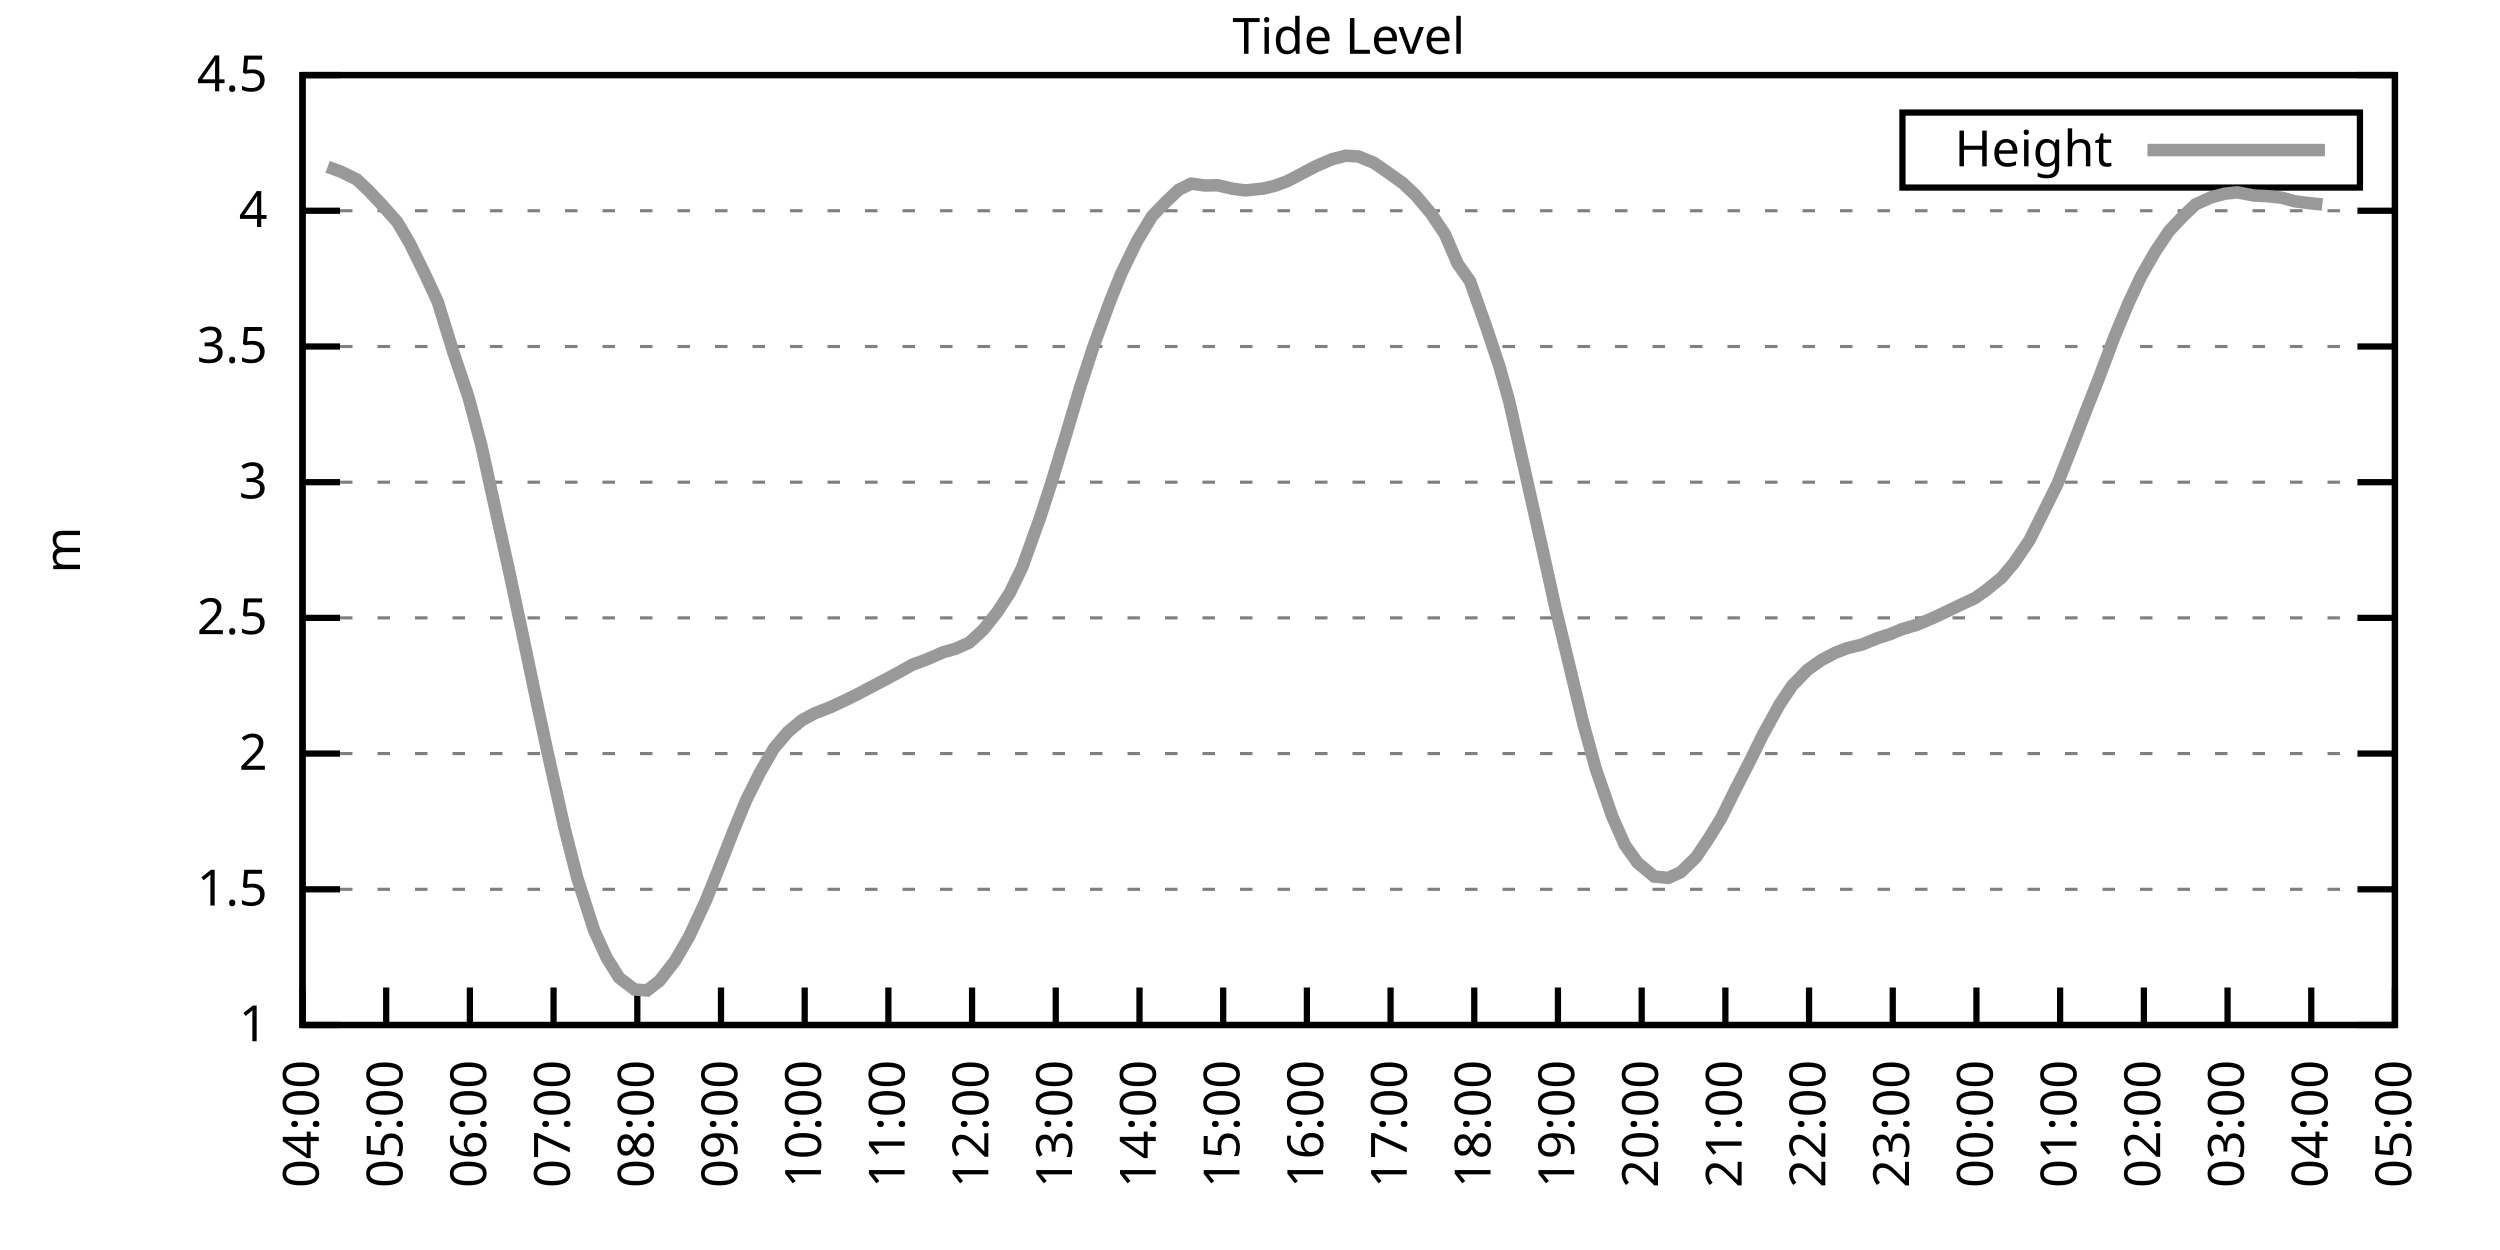
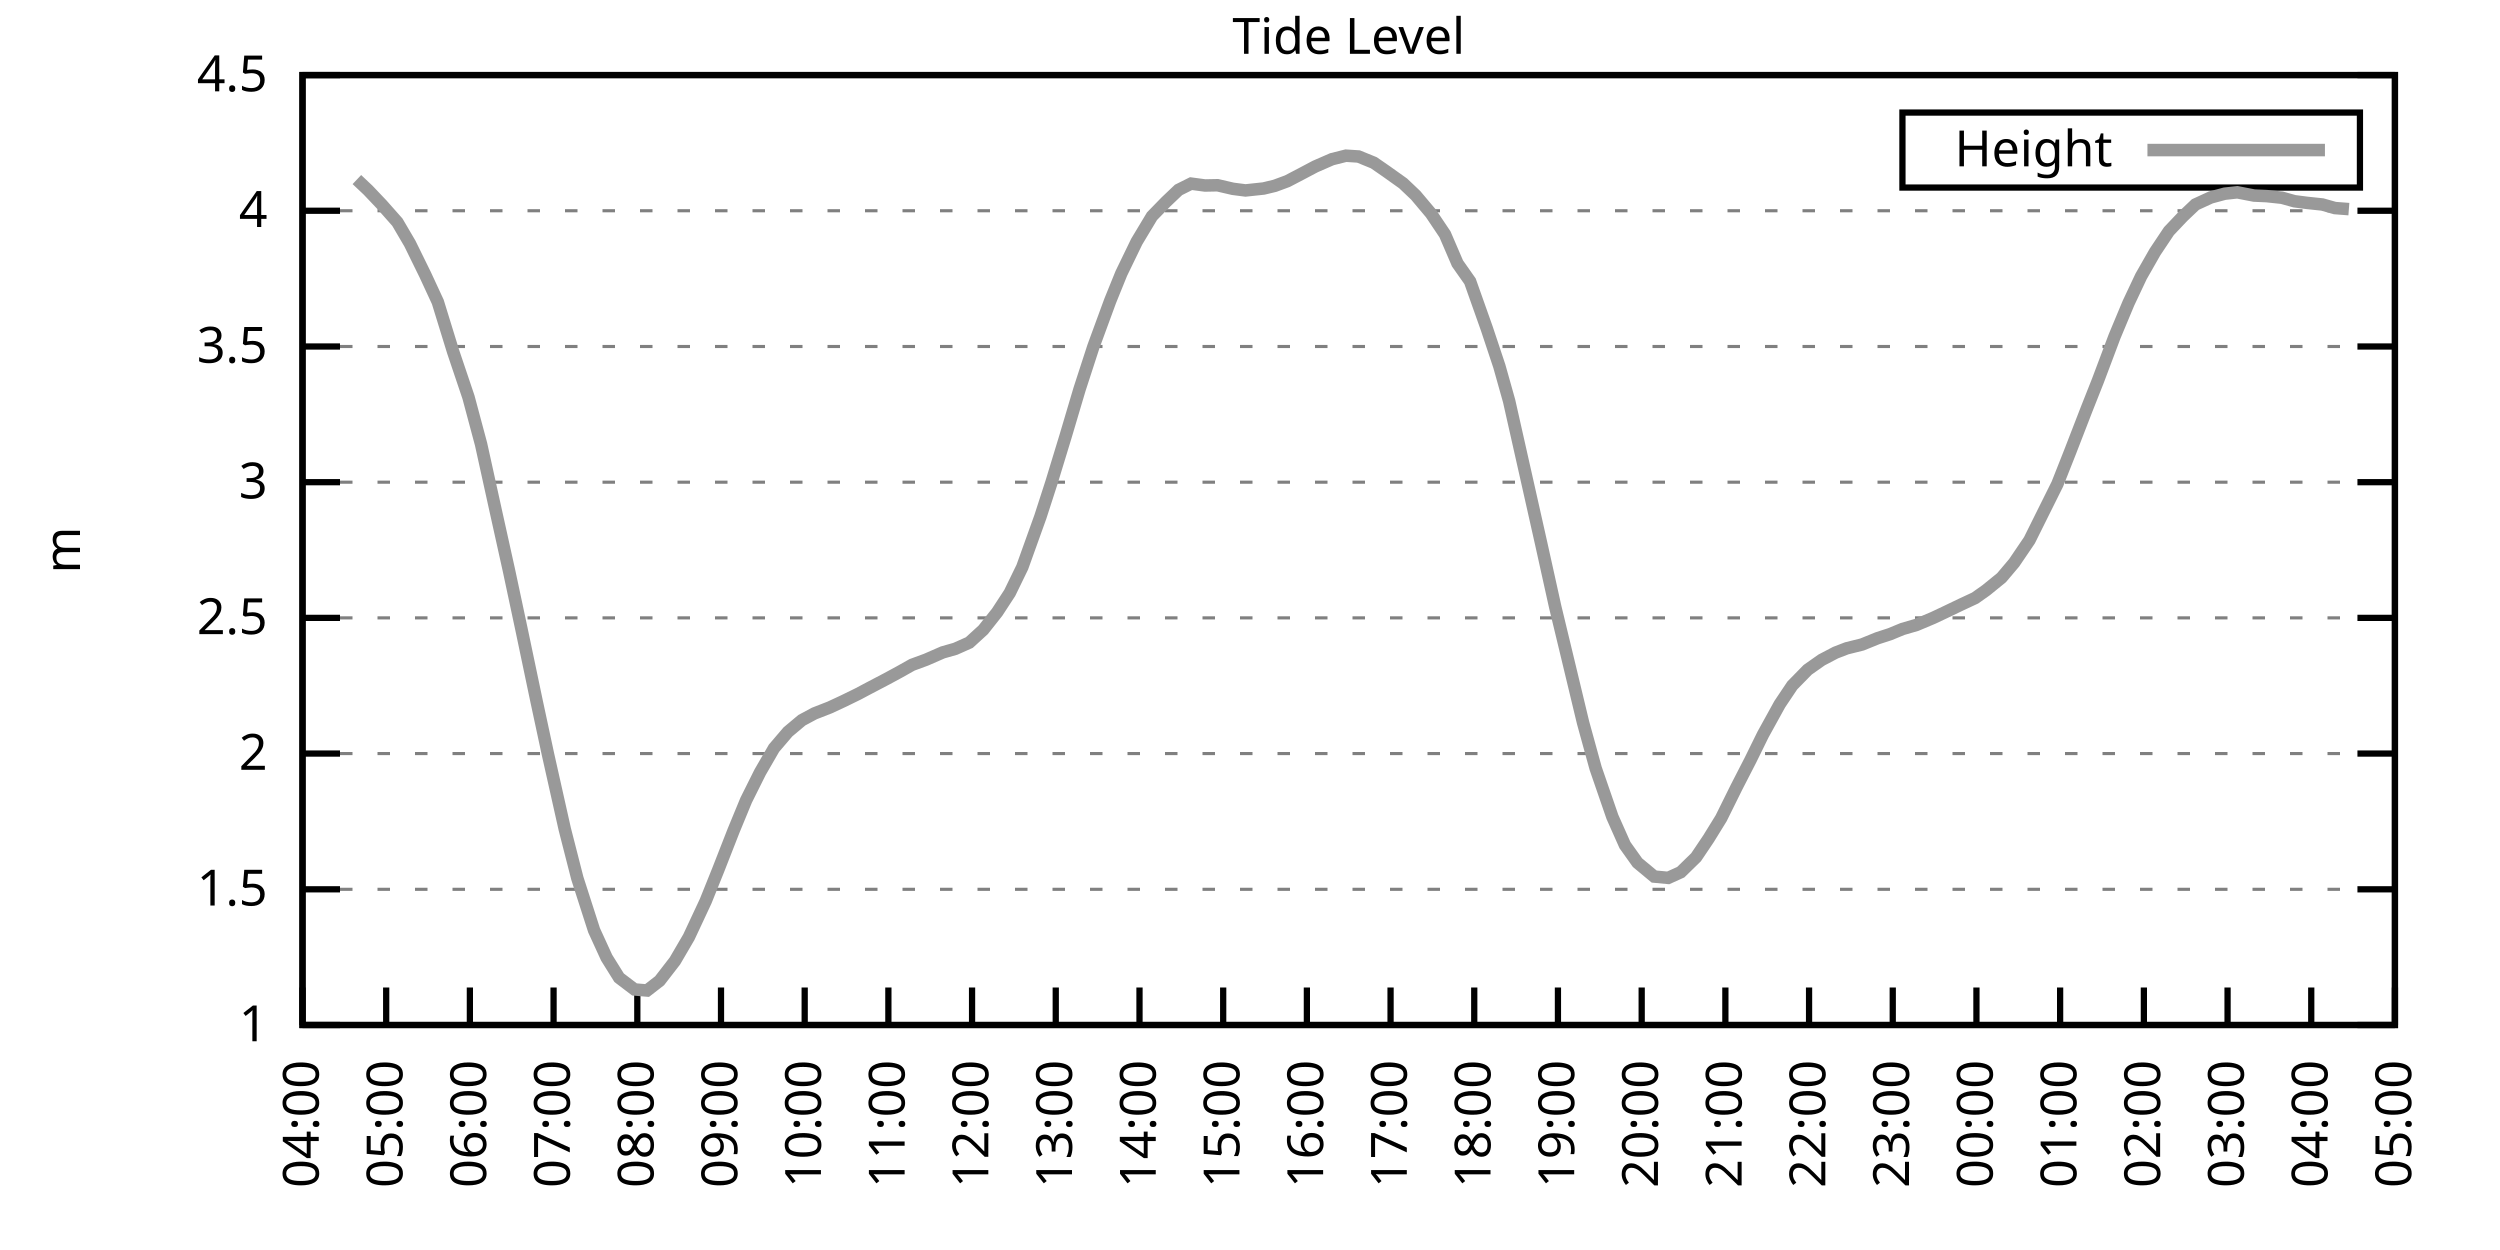
<svg xmlns="http://www.w3.org/2000/svg" xmlns:xlink="http://www.w3.org/1999/xlink" width="400" height="200" viewBox="0 0 400 200">
  <g id="gnuplot_canvas">
    <rect x="0" y="0" width="400" height="200" fill="none" />
    <defs>
      <circle id="gpDot" r="0.5" stroke-width="0.5" stroke="currentColor" />
      <path id="gpPt0" stroke-width="0.333" stroke="currentColor" d="M-1,0 h2 M0,-1 v2" />
      <path id="gpPt1" stroke-width="0.333" stroke="currentColor" d="M-1,-1 L1,1 M1,-1 L-1,1" />
      <path id="gpPt2" stroke-width="0.333" stroke="currentColor" d="M-1,0 L1,0 M0,-1 L0,1 M-1,-1 L1,1 M-1,1 L1,-1" />
      <rect id="gpPt3" stroke-width="0.333" stroke="currentColor" x="-1" y="-1" width="2" height="2" />
      <rect id="gpPt4" stroke-width="0.333" stroke="currentColor" fill="currentColor" x="-1" y="-1" width="2" height="2" />
      <circle id="gpPt5" stroke-width="0.333" stroke="currentColor" cx="0" cy="0" r="1" />
      <use xlink:href="#gpPt5" id="gpPt6" fill="currentColor" stroke="none" />
      <path id="gpPt7" stroke-width="0.333" stroke="currentColor" d="M0,-1.33 L-1.33,0.67 L1.33,0.67 z" />
      <use xlink:href="#gpPt7" id="gpPt8" fill="currentColor" stroke="none" />
      <use xlink:href="#gpPt7" id="gpPt9" stroke="currentColor" transform="rotate(180)" />
      <use xlink:href="#gpPt9" id="gpPt10" fill="currentColor" stroke="none" />
      <use xlink:href="#gpPt3" id="gpPt11" stroke="currentColor" transform="rotate(45)" />
      <use xlink:href="#gpPt11" id="gpPt12" fill="currentColor" stroke="none" />
      <path id="gpPt13" stroke-width="0.333" stroke="currentColor" d="M0,1.330 L1.265,0.411 L0.782,-1.067 L-0.782,-1.076 L-1.265,0.411 z" />
      <use xlink:href="#gpPt13" id="gpPt14" fill="currentColor" stroke="none" />
      <filter id="textbox" filterUnits="objectBoundingBox" x="0" y="0" height="1" width="1">
        <feFlood flood-color="white" flood-opacity="1" result="bgnd" />
        <feComposite in="SourceGraphic" in2="bgnd" operator="atop" />
      </filter>
      <filter id="greybox" filterUnits="objectBoundingBox" x="0" y="0" height="1" width="1">
        <feFlood flood-color="lightgrey" flood-opacity="1" result="grey" />
        <feComposite in="SourceGraphic" in2="grey" operator="atop" />
      </filter>
    </defs>
    <g fill="none" color="white" stroke="currentColor" stroke-width="1.00" stroke-linecap="butt" stroke-linejoin="miter">
</g>
    <g fill="none" color="black" stroke="currentColor" stroke-width="1.00" stroke-linecap="butt" stroke-linejoin="miter">
      <g stroke="none" shape-rendering="crispEdges">
        <polygon fill="rgb(255, 255, 255)" points="48.40,164.00 383.18,164.00 383.18,12.02 48.40,12.02 " />
      </g>
    </g>
    <g fill="none" color="black" stroke="currentColor" stroke-width="1.00" stroke-linecap="butt" stroke-linejoin="miter">
</g>
    <g fill="none" color="black" stroke="black" stroke-width="0.50" stroke-linecap="butt" stroke-linejoin="miter">
</g>
    <g fill="none" color="gray" stroke="currentColor" stroke-width="0.50" stroke-linecap="butt" stroke-linejoin="miter">
      <path stroke="gray" stroke-dasharray="2,4" class="gridline" d="M48.40,164.00 L383.19,164.00  " />
    </g>
    <g fill="none" color="gray" stroke="gray" stroke-width="1.00" stroke-linecap="butt" stroke-linejoin="miter">
</g>
    <g fill="none" color="black" stroke="currentColor" stroke-width="1.00" stroke-linecap="butt" stroke-linejoin="miter">
      <path stroke="black" d="M48.40,164.00 L54.40,164.00 M383.19,164.00 L377.19,164.00  " />
      <g transform="translate(42.80,166.60)" stroke="none" fill="black" font-family="Sans" font-size="8.00" text-anchor="end">
        <text>
          <tspan font-family="Sans"> 1</tspan>
        </text>
      </g>
    </g>
    <g fill="none" color="black" stroke="currentColor" stroke-width="1.00" stroke-linecap="butt" stroke-linejoin="miter">
</g>
    <g fill="none" color="black" stroke="black" stroke-width="0.50" stroke-linecap="butt" stroke-linejoin="miter">
</g>
    <g fill="none" color="gray" stroke="currentColor" stroke-width="0.50" stroke-linecap="butt" stroke-linejoin="miter">
      <path stroke="gray" stroke-dasharray="2,4" class="gridline" d="M48.40,142.29 L383.19,142.29  " />
    </g>
    <g fill="none" color="gray" stroke="gray" stroke-width="1.00" stroke-linecap="butt" stroke-linejoin="miter">
</g>
    <g fill="none" color="black" stroke="currentColor" stroke-width="1.00" stroke-linecap="butt" stroke-linejoin="miter">
      <path stroke="black" d="M48.40,142.29 L54.40,142.29 M383.19,142.29 L377.19,142.29  " />
      <g transform="translate(42.80,144.89)" stroke="none" fill="black" font-family="Sans" font-size="8.00" text-anchor="end">
        <text>
          <tspan font-family="Sans"> 1.5</tspan>
        </text>
      </g>
    </g>
    <g fill="none" color="black" stroke="currentColor" stroke-width="1.00" stroke-linecap="butt" stroke-linejoin="miter">
</g>
    <g fill="none" color="black" stroke="black" stroke-width="0.50" stroke-linecap="butt" stroke-linejoin="miter">
</g>
    <g fill="none" color="gray" stroke="currentColor" stroke-width="0.50" stroke-linecap="butt" stroke-linejoin="miter">
      <path stroke="gray" stroke-dasharray="2,4" class="gridline" d="M48.40,120.57 L383.19,120.57  " />
    </g>
    <g fill="none" color="gray" stroke="gray" stroke-width="1.00" stroke-linecap="butt" stroke-linejoin="miter">
</g>
    <g fill="none" color="black" stroke="currentColor" stroke-width="1.00" stroke-linecap="butt" stroke-linejoin="miter">
      <path stroke="black" d="M48.40,120.57 L54.40,120.57 M383.19,120.57 L377.19,120.57  " />
      <g transform="translate(42.80,123.17)" stroke="none" fill="black" font-family="Sans" font-size="8.00" text-anchor="end">
        <text>
          <tspan font-family="Sans"> 2</tspan>
        </text>
      </g>
    </g>
    <g fill="none" color="black" stroke="currentColor" stroke-width="1.00" stroke-linecap="butt" stroke-linejoin="miter">
</g>
    <g fill="none" color="black" stroke="black" stroke-width="0.50" stroke-linecap="butt" stroke-linejoin="miter">
</g>
    <g fill="none" color="gray" stroke="currentColor" stroke-width="0.50" stroke-linecap="butt" stroke-linejoin="miter">
      <path stroke="gray" stroke-dasharray="2,4" class="gridline" d="M48.40,98.86 L383.19,98.86  " />
    </g>
    <g fill="none" color="gray" stroke="gray" stroke-width="1.00" stroke-linecap="butt" stroke-linejoin="miter">
</g>
    <g fill="none" color="black" stroke="currentColor" stroke-width="1.00" stroke-linecap="butt" stroke-linejoin="miter">
      <path stroke="black" d="M48.40,98.86 L54.40,98.86 M383.19,98.86 L377.19,98.86  " />
      <g transform="translate(42.80,101.46)" stroke="none" fill="black" font-family="Sans" font-size="8.00" text-anchor="end">
        <text>
          <tspan font-family="Sans"> 2.5</tspan>
        </text>
      </g>
    </g>
    <g fill="none" color="black" stroke="currentColor" stroke-width="1.00" stroke-linecap="butt" stroke-linejoin="miter">
</g>
    <g fill="none" color="black" stroke="black" stroke-width="0.50" stroke-linecap="butt" stroke-linejoin="miter">
</g>
    <g fill="none" color="gray" stroke="currentColor" stroke-width="0.50" stroke-linecap="butt" stroke-linejoin="miter">
      <path stroke="gray" stroke-dasharray="2,4" class="gridline" d="M48.40,77.15 L383.19,77.15  " />
    </g>
    <g fill="none" color="gray" stroke="gray" stroke-width="1.00" stroke-linecap="butt" stroke-linejoin="miter">
</g>
    <g fill="none" color="black" stroke="currentColor" stroke-width="1.00" stroke-linecap="butt" stroke-linejoin="miter">
      <path stroke="black" d="M48.40,77.15 L54.40,77.15 M383.19,77.15 L377.19,77.15  " />
      <g transform="translate(42.80,79.75)" stroke="none" fill="black" font-family="Sans" font-size="8.00" text-anchor="end">
        <text>
          <tspan font-family="Sans"> 3</tspan>
        </text>
      </g>
    </g>
    <g fill="none" color="black" stroke="currentColor" stroke-width="1.00" stroke-linecap="butt" stroke-linejoin="miter">
</g>
    <g fill="none" color="black" stroke="black" stroke-width="0.50" stroke-linecap="butt" stroke-linejoin="miter">
</g>
    <g fill="none" color="gray" stroke="currentColor" stroke-width="0.50" stroke-linecap="butt" stroke-linejoin="miter">
      <path stroke="gray" stroke-dasharray="2,4" class="gridline" d="M48.40,55.44 L383.19,55.44  " />
    </g>
    <g fill="none" color="gray" stroke="gray" stroke-width="1.00" stroke-linecap="butt" stroke-linejoin="miter">
</g>
    <g fill="none" color="black" stroke="currentColor" stroke-width="1.00" stroke-linecap="butt" stroke-linejoin="miter">
      <path stroke="black" d="M48.40,55.44 L54.40,55.44 M383.19,55.44 L377.19,55.44  " />
      <g transform="translate(42.80,58.04)" stroke="none" fill="black" font-family="Sans" font-size="8.00" text-anchor="end">
        <text>
          <tspan font-family="Sans"> 3.5</tspan>
        </text>
      </g>
    </g>
    <g fill="none" color="black" stroke="currentColor" stroke-width="1.00" stroke-linecap="butt" stroke-linejoin="miter">
</g>
    <g fill="none" color="black" stroke="black" stroke-width="0.50" stroke-linecap="butt" stroke-linejoin="miter">
</g>
    <g fill="none" color="gray" stroke="currentColor" stroke-width="0.50" stroke-linecap="butt" stroke-linejoin="miter">
      <path stroke="gray" stroke-dasharray="2,4" class="gridline" d="M48.40,33.72 L383.19,33.72  " />
    </g>
    <g fill="none" color="gray" stroke="gray" stroke-width="1.00" stroke-linecap="butt" stroke-linejoin="miter">
</g>
    <g fill="none" color="black" stroke="currentColor" stroke-width="1.00" stroke-linecap="butt" stroke-linejoin="miter">
      <path stroke="black" d="M48.40,33.72 L54.40,33.72 M383.19,33.72 L377.19,33.72  " />
      <g transform="translate(42.80,36.32)" stroke="none" fill="black" font-family="Sans" font-size="8.00" text-anchor="end">
        <text>
          <tspan font-family="Sans"> 4</tspan>
        </text>
      </g>
    </g>
    <g fill="none" color="black" stroke="currentColor" stroke-width="1.00" stroke-linecap="butt" stroke-linejoin="miter">
</g>
    <g fill="none" color="black" stroke="black" stroke-width="0.50" stroke-linecap="butt" stroke-linejoin="miter">
</g>
    <g fill="none" color="gray" stroke="currentColor" stroke-width="0.50" stroke-linecap="butt" stroke-linejoin="miter">
      <path stroke="gray" stroke-dasharray="2,4" class="gridline" d="M48.40,12.01 L383.19,12.01  " />
    </g>
    <g fill="none" color="gray" stroke="gray" stroke-width="1.00" stroke-linecap="butt" stroke-linejoin="miter">
</g>
    <g fill="none" color="black" stroke="currentColor" stroke-width="1.00" stroke-linecap="butt" stroke-linejoin="miter">
      <path stroke="black" d="M48.40,12.01 L54.40,12.01 M383.19,12.01 L377.19,12.01  " />
      <g transform="translate(42.80,14.61)" stroke="none" fill="black" font-family="Sans" font-size="8.00" text-anchor="end">
        <text>
          <tspan font-family="Sans"> 4.5</tspan>
        </text>
      </g>
    </g>
    <g fill="none" color="black" stroke="currentColor" stroke-width="1.00" stroke-linecap="butt" stroke-linejoin="miter">
      <path stroke="black" d="M48.40,164.00 L48.40,158.00  " />
      <g transform="translate(51.00,169.60) rotate(270.00)" stroke="none" fill="black" font-family="Sans" font-size="8.00" text-anchor="end">
        <text>
          <tspan font-family="Sans">04:00</tspan>
        </text>
      </g>
    </g>
    <g fill="none" color="black" stroke="currentColor" stroke-width="1.00" stroke-linecap="butt" stroke-linejoin="miter">
      <path stroke="black" d="M61.79,164.00 L61.79,158.00  " />
      <g transform="translate(64.39,169.60) rotate(270.00)" stroke="none" fill="black" font-family="Sans" font-size="8.00" text-anchor="end">
        <text>
          <tspan font-family="Sans">05:00</tspan>
        </text>
      </g>
    </g>
    <g fill="none" color="black" stroke="currentColor" stroke-width="1.00" stroke-linecap="butt" stroke-linejoin="miter">
      <path stroke="black" d="M75.18,164.00 L75.18,158.00  " />
      <g transform="translate(77.78,169.60) rotate(270.00)" stroke="none" fill="black" font-family="Sans" font-size="8.00" text-anchor="end">
        <text>
          <tspan font-family="Sans">06:00</tspan>
        </text>
      </g>
    </g>
    <g fill="none" color="black" stroke="currentColor" stroke-width="1.00" stroke-linecap="butt" stroke-linejoin="miter">
      <path stroke="black" d="M88.57,164.00 L88.57,158.00  " />
      <g transform="translate(91.17,169.60) rotate(270.00)" stroke="none" fill="black" font-family="Sans" font-size="8.00" text-anchor="end">
        <text>
          <tspan font-family="Sans">07:00</tspan>
        </text>
      </g>
    </g>
    <g fill="none" color="black" stroke="currentColor" stroke-width="1.00" stroke-linecap="butt" stroke-linejoin="miter">
      <path stroke="black" d="M101.97,164.00 L101.97,158.00  " />
      <g transform="translate(104.57,169.60) rotate(270.00)" stroke="none" fill="black" font-family="Sans" font-size="8.00" text-anchor="end">
        <text>
          <tspan font-family="Sans">08:00</tspan>
        </text>
      </g>
    </g>
    <g fill="none" color="black" stroke="currentColor" stroke-width="1.00" stroke-linecap="butt" stroke-linejoin="miter">
      <path stroke="black" d="M115.36,164.00 L115.36,158.00  " />
      <g transform="translate(117.96,169.60) rotate(270.00)" stroke="none" fill="black" font-family="Sans" font-size="8.00" text-anchor="end">
        <text>
          <tspan font-family="Sans">09:00</tspan>
        </text>
      </g>
    </g>
    <g fill="none" color="black" stroke="currentColor" stroke-width="1.00" stroke-linecap="butt" stroke-linejoin="miter">
      <path stroke="black" d="M128.75,164.00 L128.75,158.00  " />
      <g transform="translate(131.35,169.60) rotate(270.00)" stroke="none" fill="black" font-family="Sans" font-size="8.00" text-anchor="end">
        <text>
          <tspan font-family="Sans">10:00</tspan>
        </text>
      </g>
    </g>
    <g fill="none" color="black" stroke="currentColor" stroke-width="1.00" stroke-linecap="butt" stroke-linejoin="miter">
      <path stroke="black" d="M142.14,164.00 L142.14,158.00  " />
      <g transform="translate(144.74,169.60) rotate(270.00)" stroke="none" fill="black" font-family="Sans" font-size="8.00" text-anchor="end">
        <text>
          <tspan font-family="Sans">11:00</tspan>
        </text>
      </g>
    </g>
    <g fill="none" color="black" stroke="currentColor" stroke-width="1.00" stroke-linecap="butt" stroke-linejoin="miter">
      <path stroke="black" d="M155.53,164.00 L155.53,158.00  " />
      <g transform="translate(158.13,169.60) rotate(270.00)" stroke="none" fill="black" font-family="Sans" font-size="8.00" text-anchor="end">
        <text>
          <tspan font-family="Sans">12:00</tspan>
        </text>
      </g>
    </g>
    <g fill="none" color="black" stroke="currentColor" stroke-width="1.00" stroke-linecap="butt" stroke-linejoin="miter">
      <path stroke="black" d="M168.92,164.00 L168.92,158.00  " />
      <g transform="translate(171.52,169.60) rotate(270.00)" stroke="none" fill="black" font-family="Sans" font-size="8.00" text-anchor="end">
        <text>
          <tspan font-family="Sans">13:00</tspan>
        </text>
      </g>
    </g>
    <g fill="none" color="black" stroke="currentColor" stroke-width="1.00" stroke-linecap="butt" stroke-linejoin="miter">
      <path stroke="black" d="M182.32,164.00 L182.32,158.00  " />
      <g transform="translate(184.92,169.60) rotate(270.00)" stroke="none" fill="black" font-family="Sans" font-size="8.00" text-anchor="end">
        <text>
          <tspan font-family="Sans">14:00</tspan>
        </text>
      </g>
    </g>
    <g fill="none" color="black" stroke="currentColor" stroke-width="1.00" stroke-linecap="butt" stroke-linejoin="miter">
      <path stroke="black" d="M195.71,164.00 L195.71,158.00  " />
      <g transform="translate(198.31,169.60) rotate(270.00)" stroke="none" fill="black" font-family="Sans" font-size="8.00" text-anchor="end">
        <text>
          <tspan font-family="Sans">15:00</tspan>
        </text>
      </g>
    </g>
    <g fill="none" color="black" stroke="currentColor" stroke-width="1.00" stroke-linecap="butt" stroke-linejoin="miter">
      <path stroke="black" d="M209.10,164.00 L209.10,158.00  " />
      <g transform="translate(211.70,169.60) rotate(270.00)" stroke="none" fill="black" font-family="Sans" font-size="8.00" text-anchor="end">
        <text>
          <tspan font-family="Sans">16:00</tspan>
        </text>
      </g>
    </g>
    <g fill="none" color="black" stroke="currentColor" stroke-width="1.00" stroke-linecap="butt" stroke-linejoin="miter">
      <path stroke="black" d="M222.49,164.00 L222.49,158.00  " />
      <g transform="translate(225.09,169.60) rotate(270.00)" stroke="none" fill="black" font-family="Sans" font-size="8.00" text-anchor="end">
        <text>
          <tspan font-family="Sans">17:00</tspan>
        </text>
      </g>
    </g>
    <g fill="none" color="black" stroke="currentColor" stroke-width="1.00" stroke-linecap="butt" stroke-linejoin="miter">
      <path stroke="black" d="M235.88,164.00 L235.88,158.00  " />
      <g transform="translate(238.48,169.60) rotate(270.00)" stroke="none" fill="black" font-family="Sans" font-size="8.00" text-anchor="end">
        <text>
          <tspan font-family="Sans">18:00</tspan>
        </text>
      </g>
    </g>
    <g fill="none" color="black" stroke="currentColor" stroke-width="1.00" stroke-linecap="butt" stroke-linejoin="miter">
      <path stroke="black" d="M249.27,164.00 L249.27,158.00  " />
      <g transform="translate(251.87,169.60) rotate(270.00)" stroke="none" fill="black" font-family="Sans" font-size="8.00" text-anchor="end">
        <text>
          <tspan font-family="Sans">19:00</tspan>
        </text>
      </g>
    </g>
    <g fill="none" color="black" stroke="currentColor" stroke-width="1.00" stroke-linecap="butt" stroke-linejoin="miter">
      <path stroke="black" d="M262.67,164.00 L262.67,158.00  " />
      <g transform="translate(265.27,169.60) rotate(270.00)" stroke="none" fill="black" font-family="Sans" font-size="8.00" text-anchor="end">
        <text>
          <tspan font-family="Sans">20:00</tspan>
        </text>
      </g>
    </g>
    <g fill="none" color="black" stroke="currentColor" stroke-width="1.00" stroke-linecap="butt" stroke-linejoin="miter">
      <path stroke="black" d="M276.06,164.00 L276.06,158.00  " />
      <g transform="translate(278.66,169.60) rotate(270.00)" stroke="none" fill="black" font-family="Sans" font-size="8.00" text-anchor="end">
        <text>
          <tspan font-family="Sans">21:00</tspan>
        </text>
      </g>
    </g>
    <g fill="none" color="black" stroke="currentColor" stroke-width="1.00" stroke-linecap="butt" stroke-linejoin="miter">
      <path stroke="black" d="M289.45,164.00 L289.45,158.00  " />
      <g transform="translate(292.05,169.60) rotate(270.00)" stroke="none" fill="black" font-family="Sans" font-size="8.00" text-anchor="end">
        <text>
          <tspan font-family="Sans">22:00</tspan>
        </text>
      </g>
    </g>
    <g fill="none" color="black" stroke="currentColor" stroke-width="1.00" stroke-linecap="butt" stroke-linejoin="miter">
      <path stroke="black" d="M302.84,164.00 L302.84,158.00  " />
      <g transform="translate(305.44,169.60) rotate(270.00)" stroke="none" fill="black" font-family="Sans" font-size="8.00" text-anchor="end">
        <text>
          <tspan font-family="Sans">23:00</tspan>
        </text>
      </g>
    </g>
    <g fill="none" color="black" stroke="currentColor" stroke-width="1.00" stroke-linecap="butt" stroke-linejoin="miter">
      <path stroke="black" d="M316.23,164.00 L316.23,158.00  " />
      <g transform="translate(318.83,169.60) rotate(270.00)" stroke="none" fill="black" font-family="Sans" font-size="8.00" text-anchor="end">
        <text>
          <tspan font-family="Sans">00:00</tspan>
        </text>
      </g>
    </g>
    <g fill="none" color="black" stroke="currentColor" stroke-width="1.00" stroke-linecap="butt" stroke-linejoin="miter">
      <path stroke="black" d="M329.62,164.00 L329.62,158.00  " />
      <g transform="translate(332.22,169.60) rotate(270.00)" stroke="none" fill="black" font-family="Sans" font-size="8.00" text-anchor="end">
        <text>
          <tspan font-family="Sans">01:00</tspan>
        </text>
      </g>
    </g>
    <g fill="none" color="black" stroke="currentColor" stroke-width="1.00" stroke-linecap="butt" stroke-linejoin="miter">
      <path stroke="black" d="M343.02,164.00 L343.02,158.00  " />
      <g transform="translate(345.62,169.60) rotate(270.00)" stroke="none" fill="black" font-family="Sans" font-size="8.00" text-anchor="end">
        <text>
          <tspan font-family="Sans">02:00</tspan>
        </text>
      </g>
    </g>
    <g fill="none" color="black" stroke="currentColor" stroke-width="1.00" stroke-linecap="butt" stroke-linejoin="miter">
      <path stroke="black" d="M356.41,164.00 L356.41,158.00  " />
      <g transform="translate(359.01,169.60) rotate(270.00)" stroke="none" fill="black" font-family="Sans" font-size="8.00" text-anchor="end">
        <text>
          <tspan font-family="Sans">03:00</tspan>
        </text>
      </g>
    </g>
    <g fill="none" color="black" stroke="currentColor" stroke-width="1.00" stroke-linecap="butt" stroke-linejoin="miter">
      <path stroke="black" d="M369.80,164.00 L369.80,158.00  " />
      <g transform="translate(372.40,169.60) rotate(270.00)" stroke="none" fill="black" font-family="Sans" font-size="8.00" text-anchor="end">
        <text>
          <tspan font-family="Sans">04:00</tspan>
        </text>
      </g>
    </g>
    <g fill="none" color="black" stroke="currentColor" stroke-width="1.00" stroke-linecap="butt" stroke-linejoin="miter">
      <path stroke="black" d="M383.19,164.00 L383.19,158.00  " />
      <g transform="translate(385.79,169.60) rotate(270.00)" stroke="none" fill="black" font-family="Sans" font-size="8.00" text-anchor="end">
        <text>
          <tspan font-family="Sans">05:00</tspan>
        </text>
      </g>
    </g>
    <g fill="none" color="black" stroke="currentColor" stroke-width="1.00" stroke-linecap="butt" stroke-linejoin="miter">
</g>
    <g fill="none" color="black" stroke="currentColor" stroke-width="1.00" stroke-linecap="butt" stroke-linejoin="miter">
      <path stroke="black" d="M48.40,12.01 L48.40,164.00 L383.19,164.00 L383.19,12.01 L48.40,12.01 Z  " />
    </g>
    <g fill="none" color="black" stroke="currentColor" stroke-width="1.00" stroke-linecap="butt" stroke-linejoin="miter">
</g>
    <g fill="none" color="black" stroke="currentColor" stroke-width="1.00" stroke-linecap="butt" stroke-linejoin="miter">
      <path stroke="black" d="M304.39,30.01 L304.39,18.01 L377.59,18.01 L377.59,30.01 L304.39,30.01 Z  " />
    </g>
    <g id="Tide_level_plot_1">
      <g fill="none" color="white" stroke="black" stroke-width="2.00" stroke-linecap="butt" stroke-linejoin="miter">
</g>
      <g fill="none" color="black" stroke="currentColor" stroke-width="2.00" stroke-linecap="butt" stroke-linejoin="miter">
        <g transform="translate(337.99,26.61)" stroke="none" fill="black" font-family="Sans" font-size="8.00" text-anchor="end">
          <text>
            <tspan font-family="Sans">Height</tspan>
          </text>
        </g>
      </g>
      <g fill="none" color="black" stroke="currentColor" stroke-width="2.00" stroke-linecap="butt" stroke-linejoin="miter">
-         <path stroke="rgb(153, 153, 153)" d="M343.59,24.01 L371.99,24.01 M52.42,26.69 L54.65,27.51 L57.10,28.73 L58.89,30.42 L61.12,32.77 L63.58,35.55   L65.59,38.98 L68.04,43.97 L70.05,48.31 L72.50,56.26 L74.96,63.56 L76.97,71.07 L79.42,82.19 L81.43,91.26   L83.44,100.69 L85.90,112.41 L87.68,120.70 L90.36,132.65 L92.37,140.51 L95.05,148.84 L97.06,153.23 L99.06,156.44   L101.52,158.31 L103.53,158.48 L105.54,156.92 L107.99,153.75 L110.22,149.93 L112.90,144.20 L114.91,139.20 L117.37,132.91   L119.38,128.04 L121.61,123.57 L123.84,119.71 L126.07,117.10 L128.30,115.23 L130.31,114.15 L132.77,113.19 L135.00,112.15   L137.23,111.06 L139.02,110.11 L141.92,108.59 L143.93,107.50 L145.94,106.37 L148.17,105.55 L150.85,104.38 L152.85,103.81   L155.09,102.81 L157.32,100.77 L159.55,97.95 L161.56,94.87 L163.57,90.74 L166.47,82.66 L168.25,77.15 L170.49,69.81   L172.72,62.30 L174.95,55.44 L177.63,48.14 L179.41,43.75 L181.87,38.67 L184.32,34.59 L186.56,32.29 L188.57,30.38   L190.57,29.38 L192.81,29.68 L194.81,29.64 L197.27,30.21 L199.28,30.47 L202.18,30.16 L203.97,29.73 L205.97,28.99   L208.21,27.82 L210.44,26.64 L213.12,25.47 L215.35,24.91 L217.36,25.04 L219.81,26.04 L221.82,27.43 L224.50,29.34   L226.51,31.25 L228.96,34.16 L231.20,37.50 L233.20,42.15 L235.21,45.01 L237.89,52.57 L239.90,58.61 L241.46,64.16   L244.14,76.06 L246.60,87.01 L248.83,97.08 L250.84,105.42 L253.29,115.62 L255.30,122.92 L257.98,130.69 L259.99,135.21   L262.00,138.03 L264.67,140.25 L266.91,140.46 L268.92,139.55 L271.37,137.16 L273.38,134.17 L275.39,130.91 L277.84,125.96   L280.07,121.62 L282.08,117.53 L284.76,112.67 L286.77,109.67 L289.23,107.16 L291.46,105.59 L293.69,104.42 L295.48,103.73   L297.93,103.12 L300.39,102.12 L302.39,101.47 L304.40,100.64 L306.63,99.99 L309.31,98.86 L311.32,97.91 L313.78,96.73   L316.01,95.69 L317.79,94.43 L320.25,92.43 L322.26,90.05 L324.71,86.44 L329.18,77.45 L331.19,72.37 L333.86,65.47   L335.65,60.95 L338.33,53.83 L340.56,48.49 L342.57,44.23 L344.80,40.32 L347.03,36.98 L349.26,34.63 L351.27,32.72   L353.73,31.59 L355.96,30.99 L357.97,30.77 L360.65,31.29 L362.66,31.38 L365.11,31.64 L367.12,32.20 L369.13,32.46   L371.58,32.72  " />
+         <path stroke="rgb(153, 153, 153)" d="M343.59,24.01 L371.99,24.01 M57.10,28.73 L58.89,30.42 L61.12,32.77 L63.58,35.55 L65.59,38.98 L68.04,43.97   L70.05,48.31 L72.50,56.26 L74.96,63.56 L76.97,71.07 L79.42,82.19 L81.43,91.26 L83.44,100.69 L85.90,112.41   L87.68,120.70 L90.36,132.65 L92.37,140.51 L95.05,148.84 L97.06,153.23 L99.06,156.44 L101.52,158.31 L103.53,158.48   L105.54,156.92 L107.99,153.75 L110.22,149.93 L112.90,144.20 L114.91,139.20 L117.37,132.91 L119.38,128.04 L121.61,123.57   L123.84,119.71 L126.07,117.10 L128.30,115.23 L130.31,114.15 L132.77,113.19 L135.00,112.15 L137.23,111.06 L139.02,110.11   L141.92,108.59 L143.93,107.50 L145.94,106.37 L148.17,105.55 L150.85,104.38 L152.85,103.81 L155.09,102.81 L157.32,100.77   L159.55,97.95 L161.56,94.87 L163.57,90.74 L166.47,82.66 L168.25,77.15 L170.49,69.81 L172.72,62.30 L174.95,55.44   L177.63,48.14 L179.41,43.75 L181.87,38.67 L184.32,34.59 L186.56,32.29 L188.57,30.38 L190.57,29.38 L192.81,29.68   L194.81,29.64 L197.27,30.21 L199.28,30.47 L202.18,30.16 L203.97,29.73 L205.97,28.99 L208.21,27.82 L210.44,26.64   L213.12,25.47 L215.35,24.91 L217.36,25.04 L219.81,26.04 L221.82,27.43 L224.50,29.34 L226.51,31.25 L228.96,34.16   L231.20,37.50 L233.20,42.15 L235.21,45.01 L237.89,52.57 L239.90,58.61 L241.46,64.16 L244.14,76.06 L246.60,87.01   L248.83,97.08 L250.84,105.42 L253.29,115.62 L255.30,122.92 L257.98,130.69 L259.99,135.21 L262.00,138.03 L264.67,140.25   L266.91,140.46 L268.92,139.55 L271.37,137.16 L273.38,134.17 L275.39,130.91 L277.84,125.96 L280.07,121.62 L282.08,117.53   L284.76,112.67 L286.77,109.67 L289.23,107.16 L291.46,105.59 L293.69,104.42 L295.48,103.73 L297.93,103.12 L300.39,102.12   L302.39,101.47 L304.40,100.64 L306.63,99.99 L309.31,98.86 L311.32,97.91 L313.78,96.73 L316.01,95.69 L317.79,94.43   L320.25,92.43 L322.26,90.05 L324.71,86.44 L329.18,77.45 L331.19,72.37 L333.86,65.47 L335.65,60.95 L338.33,53.83   L340.56,48.49 L342.57,44.23 L344.80,40.32 L347.03,36.98 L349.26,34.63 L351.27,32.72 L353.73,31.59 L355.96,30.99   L357.97,30.77 L360.65,31.29 L362.66,31.38 L365.11,31.64 L367.12,32.20 L369.13,32.46 L371.58,32.72 L373.59,33.29   L375.82,33.46  " />
      </g>
    </g>
    <g fill="none" color="black" stroke="currentColor" stroke-width="2.00" stroke-linecap="butt" stroke-linejoin="miter">
</g>
    <g fill="none" color="black" stroke="black" stroke-width="1.00" stroke-linecap="butt" stroke-linejoin="miter">
</g>
    <g fill="none" color="black" stroke="currentColor" stroke-width="1.00" stroke-linecap="butt" stroke-linejoin="miter">
      <path stroke="black" d="M48.40,12.01 L48.40,164.00 L383.19,164.00 L383.19,12.01 L48.40,12.01 Z  " />
      <g transform="translate(12.80,88.01) rotate(270.00)" stroke="none" fill="black" font-family="Sans" font-size="8.00" text-anchor="middle">
        <text>
          <tspan font-family="Sans">m</tspan>
        </text>
      </g>
    </g>
    <g fill="none" color="black" stroke="currentColor" stroke-width="1.00" stroke-linecap="butt" stroke-linejoin="miter">
</g>
    <g fill="none" color="black" stroke="currentColor" stroke-width="1.00" stroke-linecap="butt" stroke-linejoin="miter">
      <g transform="translate(215.79,8.61)" stroke="none" fill="black" font-family="Sans" font-size="8.00" text-anchor="middle">
        <text>
          <tspan font-family="Sans">Tide Level</tspan>
        </text>
      </g>
    </g>
    <g fill="none" color="black" stroke="currentColor" stroke-width="1.00" stroke-linecap="butt" stroke-linejoin="miter">
</g>
  </g>
</svg>
